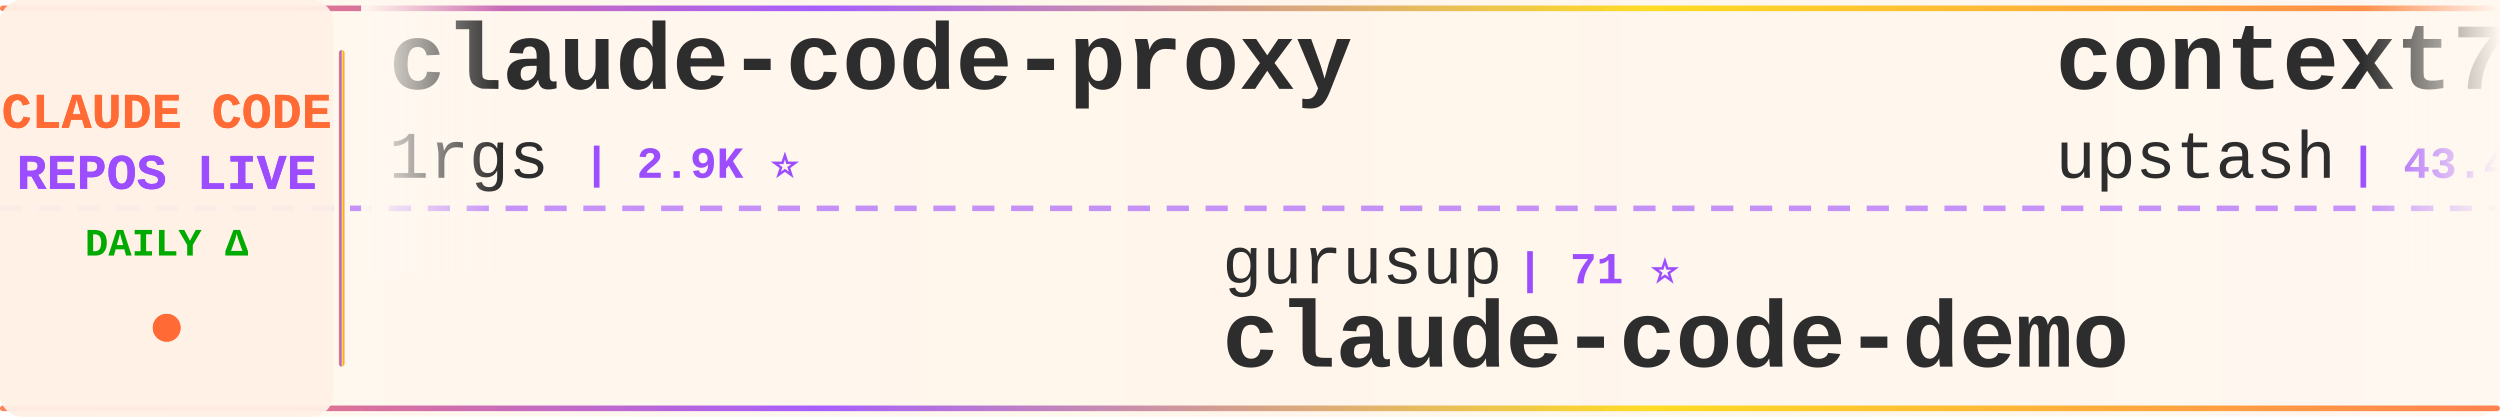
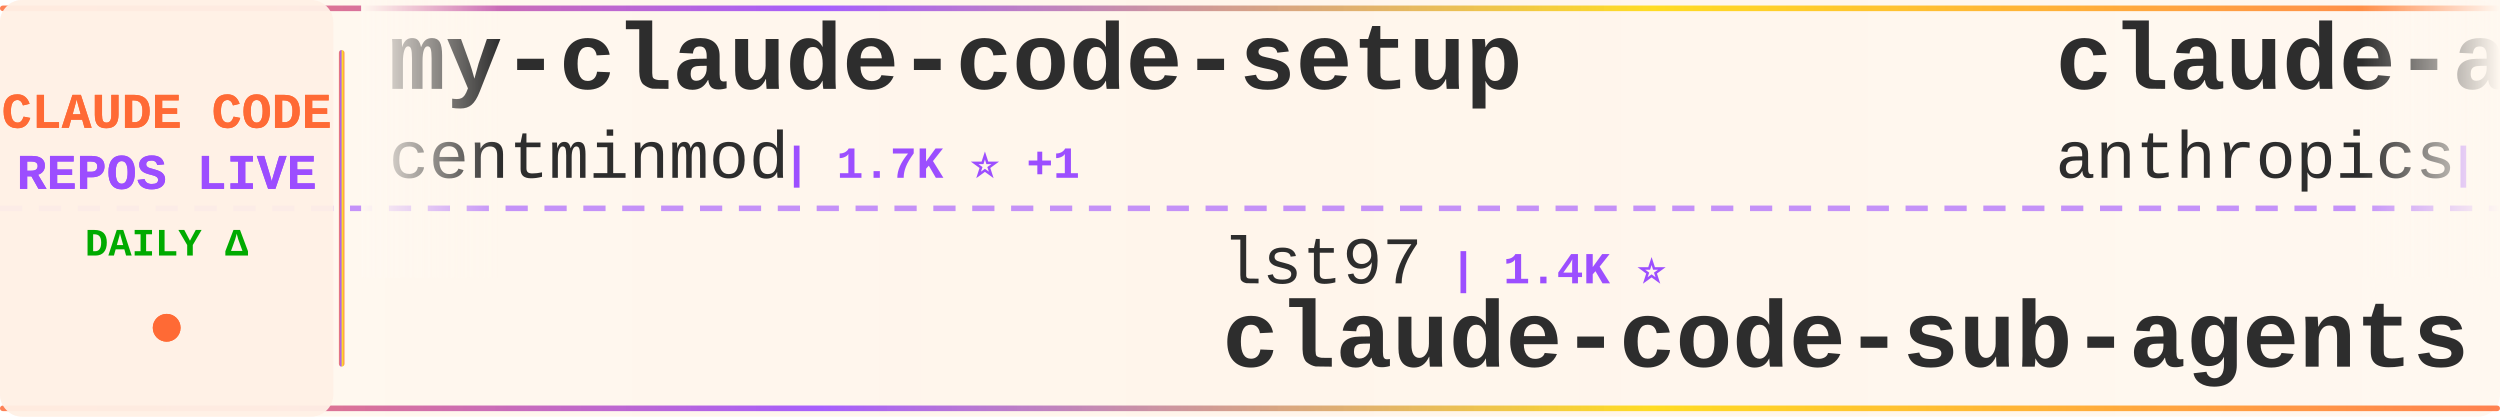
<svg xmlns="http://www.w3.org/2000/svg" width="900" height="150">
  <defs>
    <linearGradient id="tickerBg" x1="0%" y1="0%" x2="100%" y2="0%">
      <stop offset="0%" style="stop-color:#fff8f0;stop-opacity:0.98" />
      <stop offset="50%" style="stop-color:#fff5eb;stop-opacity:1" />
      <stop offset="100%" style="stop-color:#fff8f0;stop-opacity:0.98" />
    </linearGradient>
    <linearGradient id="borderGrad" x1="0%" y1="0%" x2="100%" y2="0%">
      <stop offset="0%" style="stop-color:#FF6B35;stop-opacity:0.85">
        <animate attributeName="stop-opacity" values="0.85;1;0.85" dur="2s" repeatCount="indefinite" />
      </stop>
      <stop offset="33%" style="stop-color:#9C4EFF;stop-opacity:0.9">
        <animate attributeName="stop-opacity" values="0.9;1;0.9" dur="2.2s" repeatCount="indefinite" />
      </stop>
      <stop offset="66%" style="stop-color:#FFD700;stop-opacity:0.85">
        <animate attributeName="stop-opacity" values="0.85;1;0.85" dur="1.8s" repeatCount="indefinite" />
      </stop>
      <stop offset="100%" style="stop-color:#FF6B35;stop-opacity:0.85">
        <animate attributeName="stop-opacity" values="0.85;1;0.85" dur="2s" repeatCount="indefinite" />
      </stop>
    </linearGradient>
    <filter id="textGlow">
      <feGaussianBlur stdDeviation="0.15" result="coloredBlur" />
      <feMerge>
        <feMergeNode in="coloredBlur" />
        <feMergeNode in="SourceGraphic" />
      </feMerge>
    </filter>
    <filter id="metricGlow">
      <feGaussianBlur stdDeviation="0.2" result="coloredBlur" />
      <feMerge>
        <feMergeNode in="coloredBlur" />
        <feMergeNode in="SourceGraphic" />
      </feMerge>
    </filter>
    <linearGradient id="leftFade" x1="0%" y1="0%" x2="100%" y2="0%">
      <stop offset="0%" style="stop-color:#fff8f0;stop-opacity:1" />
      <stop offset="100%" style="stop-color:#fff8f0;stop-opacity:0" />
    </linearGradient>
    <linearGradient id="rightFade" x1="0%" y1="0%" x2="100%" y2="0%">
      <stop offset="0%" style="stop-color:#fff8f0;stop-opacity:0" />
      <stop offset="100%" style="stop-color:#fff8f0;stop-opacity:1" />
    </linearGradient>
  </defs>
  <rect width="900" height="150" fill="url(#tickerBg)" rx="8" />
  <rect x="0" y="2" width="900" height="2" fill="url(#borderGrad)" rx="1" />
  <rect x="0" y="146" width="900" height="2" fill="url(#borderGrad)" rx="1" />
  <line x1="0" y1="75" x2="900" y2="75" stroke="#9C4EFF" stroke-width="2" stroke-dasharray="8 6" opacity="0.6" />
  <rect x="0" y="0" width="120" height="150" fill="#fff0e6" opacity="0.95" rx="8" />
  <text x="60" y="46" font-family="'Courier New', monospace" font-size="18" font-weight="bold" fill="#FF6B35" text-anchor="middle" filter="url(#textGlow)">
    CLAUDE CODE
  </text>
  <text x="60" y="68" font-family="'Courier New', monospace" font-size="18" font-weight="bold" fill="#9C4EFF" text-anchor="middle" filter="url(#textGlow)">
    REPOS LIVE
  </text>
  <text x="60" y="92" font-family="'Courier New', monospace" font-size="14" font-weight="bold" fill="#00aa00" text-anchor="middle">
    DAILY Δ
  </text>
  <circle cx="60" cy="118" r="5" fill="#FF6B35" filter="url(#metricGlow)">
    <animate attributeName="r" values="4;6;4" dur="1.5s" repeatCount="indefinite" />
    <animate attributeName="opacity" values="0.6;1;0.6" dur="1.5s" repeatCount="indefinite" />
  </circle>
  <rect x="122" y="18" width="2" height="114" fill="url(#borderGrad)" rx="1" />
  <clipPath id="tickerClip">
    <rect x="130" y="0" width="770" height="150" />
  </clipPath>
  <g clip-path="url(#tickerClip)">
    <g id="tickerItems">
      <animateTransform attributeName="transform" attributeType="XML" type="translate" from="0 0" to="-3000 0" dur="54s" repeatCount="indefinite" />
      <g transform="translate(0, 0)">
-         <text x="140" y="32" font-family="'Courier New', monospace" font-size="34" font-weight="bold" fill="#2d2d2d">claude-code-proxy</text>
-         <text x="140" y="64" font-family="'Courier New', monospace" font-size="24" font-weight="normal" fill="#2d2d2d" opacity="1.0">1rgs</text>
-         <text x="210" y="64" font-family="'Courier New', monospace" font-size="16" font-weight="bold" fill="#9C4EFF"> | 2.9K ⭐</text>
+         <text x="140" y="32" font-family="'Courier New', monospace" font-size="34" font-weight="bold" fill="#2d2d2d">my-claude-code-setup</text>
+         <text x="140" y="64" font-family="'Courier New', monospace" font-size="24" font-weight="normal" fill="#2d2d2d" opacity="1.0">centminmod</text>
+         <text x="282" y="64" font-family="'Courier New', monospace" font-size="16" font-weight="bold" fill="#9C4EFF"> | 1.7K ⭐ +1</text>
      </g>
      <g transform="translate(300, 0)">
-         <text x="140" y="102" font-family="'Courier New', monospace" font-size="24" font-weight="normal" fill="#2d2d2d" opacity="1.0">gurusup</text>
-         <text x="246" y="102" font-family="'Courier New', monospace" font-size="16" font-weight="bold" fill="#9C4EFF"> | 71 ⭐</text>
-         <text x="140" y="132" font-family="'Courier New', monospace" font-size="34" font-weight="bold" fill="#2d2d2d">claude-code-demo</text>
+         <text x="140" y="102" font-family="'Courier New', monospace" font-size="24" font-weight="normal" fill="#2d2d2d" opacity="1.0">lst97</text>
+         <text x="222" y="102" font-family="'Courier New', monospace" font-size="16" font-weight="bold" fill="#9C4EFF"> | 1.4K ⭐</text>
+         <text x="140" y="132" font-family="'Courier New', monospace" font-size="34" font-weight="bold" fill="#2d2d2d">claude-code-sub-agents</text>
      </g>
      <g transform="translate(600, 0)">
-         <text x="140" y="32" font-family="'Courier New', monospace" font-size="34" font-weight="bold" fill="#2d2d2d">context7</text>
-         <text x="140" y="64" font-family="'Courier New', monospace" font-size="24" font-weight="normal" fill="#2d2d2d" opacity="1.0">upstash</text>
-         <text x="246" y="64" font-family="'Courier New', monospace" font-size="16" font-weight="bold" fill="#9C4EFF"> | 43.4K ⭐ +27</text>
+         <text x="140" y="32" font-family="'Courier New', monospace" font-size="34" font-weight="bold" fill="#2d2d2d">claude-agent-sdk-demos</text>
+         <text x="140" y="64" font-family="'Courier New', monospace" font-size="24" font-weight="normal" fill="#2d2d2d" opacity="1.0">anthropics</text>
+         <text x="282" y="64" font-family="'Courier New', monospace" font-size="16" font-weight="bold" fill="#9C4EFF"> | 1.3K ⭐ +2</text>
      </g>
      <g transform="translate(900, 0)">
-         <text x="140" y="102" font-family="'Courier New', monospace" font-size="24" font-weight="normal" fill="#2d2d2d" opacity="1.0">ComposioHQ</text>
-         <text x="282" y="102" font-family="'Courier New', monospace" font-size="16" font-weight="bold" fill="#9C4EFF"> | 25.4K ⭐ +107</text>
-         <text x="140" y="132" font-family="'Courier New', monospace" font-size="34" font-weight="bold" fill="#2d2d2d">awesome-claude-skills</text>
+         <text x="140" y="102" font-family="'Courier New', monospace" font-size="24" font-weight="normal" fill="#2d2d2d" opacity="1.0">anthropics</text>
+         <text x="282" y="102" font-family="'Courier New', monospace" font-size="16" font-weight="bold" fill="#9C4EFF"> | 4.3K ⭐ +3</text>
+         <text x="140" y="132" font-family="'Courier New', monospace" font-size="34" font-weight="bold" fill="#2d2d2d">claude-agent-sdk-python</text>
      </g>
      <g transform="translate(1200, 0)">
-         <text x="140" y="32" font-family="'Courier New', monospace" font-size="34" font-weight="bold" fill="#2d2d2d">claude-code-configs</text>
-         <text x="140" y="64" font-family="'Courier New', monospace" font-size="24" font-weight="normal" fill="#2d2d2d" opacity="1.0">Matt-Dionis</text>
-         <text x="294" y="64" font-family="'Courier New', monospace" font-size="16" font-weight="bold" fill="#9C4EFF"> | 607 ⭐</text>
+         <text x="140" y="32" font-family="'Courier New', monospace" font-size="34" font-weight="bold" fill="#2d2d2d">happy</text>
+         <text x="140" y="64" font-family="'Courier New', monospace" font-size="24" font-weight="normal" fill="#2d2d2d" opacity="1.0">slopus</text>
+         <text x="234" y="64" font-family="'Courier New', monospace" font-size="16" font-weight="bold" fill="#9C4EFF"> | 9.0K ⭐ +48</text>
      </g>
      <g transform="translate(1500, 0)">
-         <text x="140" y="102" font-family="'Courier New', monospace" font-size="24" font-weight="normal" fill="#2d2d2d" opacity="1.0">lyconear</text>
-         <text x="258" y="102" font-family="'Courier New', monospace" font-size="16" font-weight="bold" fill="#9C4EFF"> | 4 ⭐</text>
-         <text x="140" y="132" font-family="'Courier New', monospace" font-size="34" font-weight="bold" fill="#2d2d2d">Claude-Code</text>
+         <text x="140" y="102" font-family="'Courier New', monospace" font-size="24" font-weight="normal" fill="#2d2d2d" opacity="1.0">0xfurai</text>
+         <text x="246" y="102" font-family="'Courier New', monospace" font-size="16" font-weight="bold" fill="#9C4EFF"> | 655 ⭐</text>
+         <text x="140" y="132" font-family="'Courier New', monospace" font-size="34" font-weight="bold" fill="#2d2d2d">claude-code-subagents</text>
      </g>
      <g transform="translate(1800, 0)">
-         <text x="140" y="32" font-family="'Courier New', monospace" font-size="34" font-weight="bold" fill="#2d2d2d">awesome-claude-code-suba...</text>
-         <text x="140" y="64" font-family="'Courier New', monospace" font-size="24" font-weight="normal" fill="#2d2d2d" opacity="1.0">VoltAgent</text>
-         <text x="270" y="64" font-family="'Courier New', monospace" font-size="16" font-weight="bold" fill="#9C4EFF"> | 8.7K ⭐ +16</text>
+         <text x="140" y="32" font-family="'Courier New', monospace" font-size="34" font-weight="bold" fill="#2d2d2d">claude-code-proxy</text>
+         <text x="140" y="64" font-family="'Courier New', monospace" font-size="24" font-weight="normal" fill="#2d2d2d" opacity="1.0">fuergaosi233</text>
+         <text x="306" y="64" font-family="'Courier New', monospace" font-size="16" font-weight="bold" fill="#9C4EFF"> | 1.9K ⭐ +2</text>
      </g>
      <g transform="translate(2100, 0)">
-         <text x="140" y="102" font-family="'Courier New', monospace" font-size="24" font-weight="normal" fill="#2d2d2d" opacity="1.0">github</text>
-         <text x="234" y="102" font-family="'Courier New', monospace" font-size="16" font-weight="bold" fill="#9C4EFF"> | 64.9K ⭐ +33</text>
-         <text x="140" y="132" font-family="'Courier New', monospace" font-size="34" font-weight="bold" fill="#2d2d2d">spec-kit</text>
+         <text x="140" y="102" font-family="'Courier New', monospace" font-size="24" font-weight="normal" fill="#2d2d2d" opacity="1.0">code-yeongyu</text>
+         <text x="306" y="102" font-family="'Courier New', monospace" font-size="16" font-weight="bold" fill="#9C4EFF"> | 23.5K ⭐ +178</text>
+         <text x="140" y="132" font-family="'Courier New', monospace" font-size="34" font-weight="bold" fill="#2d2d2d">oh-my-opencode</text>
      </g>
      <g transform="translate(2400, 0)">
-         <text x="140" y="32" font-family="'Courier New', monospace" font-size="34" font-weight="bold" fill="#2d2d2d">cc</text>
-         <text x="140" y="64" font-family="'Courier New', monospace" font-size="24" font-weight="normal" fill="#2d2d2d" opacity="1.0">kn1026</text>
-         <text x="234" y="64" font-family="'Courier New', monospace" font-size="16" font-weight="bold" fill="#9C4EFF"> | 702 ⭐</text>
+         <text x="140" y="32" font-family="'Courier New', monospace" font-size="34" font-weight="bold" fill="#2d2d2d">claude-code</text>
+         <text x="140" y="64" font-family="'Courier New', monospace" font-size="24" font-weight="normal" fill="#2d2d2d" opacity="1.0">anthropics</text>
+         <text x="282" y="64" font-family="'Courier New', monospace" font-size="16" font-weight="bold" fill="#9C4EFF"> | 60.4K ⭐ +87</text>
      </g>
      <g transform="translate(2700, 0)">
-         <text x="140" y="102" font-family="'Courier New', monospace" font-size="24" font-weight="normal" fill="#2d2d2d" opacity="1.0">JessyTsui</text>
-         <text x="270" y="102" font-family="'Courier New', monospace" font-size="16" font-weight="bold" fill="#9C4EFF"> | 971 ⭐</text>
-         <text x="140" y="132" font-family="'Courier New', monospace" font-size="34" font-weight="bold" fill="#2d2d2d">Claude-Code-Remote</text>
+         <text x="140" y="102" font-family="'Courier New', monospace" font-size="24" font-weight="normal" fill="#2d2d2d" opacity="1.0">numman-ali</text>
+         <text x="282" y="102" font-family="'Courier New', monospace" font-size="16" font-weight="bold" fill="#9C4EFF"> | 7.0K ⭐ +23</text>
+         <text x="140" y="132" font-family="'Courier New', monospace" font-size="34" font-weight="bold" fill="#2d2d2d">openskills</text>
      </g>
      <g transform="translate(3000, 0)">
-         <text x="140" y="32" font-family="'Courier New', monospace" font-size="34" font-weight="bold" fill="#2d2d2d">claude-code-proxy</text>
-         <text x="140" y="64" font-family="'Courier New', monospace" font-size="24" font-weight="normal" fill="#2d2d2d" opacity="1.0">1rgs</text>
-         <text x="210" y="64" font-family="'Courier New', monospace" font-size="16" font-weight="bold" fill="#9C4EFF"> | 2.9K ⭐</text>
+         <text x="140" y="32" font-family="'Courier New', monospace" font-size="34" font-weight="bold" fill="#2d2d2d">my-claude-code-setup</text>
+         <text x="140" y="64" font-family="'Courier New', monospace" font-size="24" font-weight="normal" fill="#2d2d2d" opacity="1.0">centminmod</text>
+         <text x="282" y="64" font-family="'Courier New', monospace" font-size="16" font-weight="bold" fill="#9C4EFF"> | 1.7K ⭐ +1</text>
      </g>
      <g transform="translate(3300, 0)">
-         <text x="140" y="102" font-family="'Courier New', monospace" font-size="24" font-weight="normal" fill="#2d2d2d" opacity="1.0">gurusup</text>
-         <text x="246" y="102" font-family="'Courier New', monospace" font-size="16" font-weight="bold" fill="#9C4EFF"> | 71 ⭐</text>
-         <text x="140" y="132" font-family="'Courier New', monospace" font-size="34" font-weight="bold" fill="#2d2d2d">claude-code-demo</text>
+         <text x="140" y="102" font-family="'Courier New', monospace" font-size="24" font-weight="normal" fill="#2d2d2d" opacity="1.0">lst97</text>
+         <text x="222" y="102" font-family="'Courier New', monospace" font-size="16" font-weight="bold" fill="#9C4EFF"> | 1.4K ⭐</text>
+         <text x="140" y="132" font-family="'Courier New', monospace" font-size="34" font-weight="bold" fill="#2d2d2d">claude-code-sub-agents</text>
      </g>
      <g transform="translate(3600, 0)">
-         <text x="140" y="32" font-family="'Courier New', monospace" font-size="34" font-weight="bold" fill="#2d2d2d">context7</text>
-         <text x="140" y="64" font-family="'Courier New', monospace" font-size="24" font-weight="normal" fill="#2d2d2d" opacity="1.0">upstash</text>
-         <text x="246" y="64" font-family="'Courier New', monospace" font-size="16" font-weight="bold" fill="#9C4EFF"> | 43.4K ⭐ +27</text>
+         <text x="140" y="32" font-family="'Courier New', monospace" font-size="34" font-weight="bold" fill="#2d2d2d">claude-agent-sdk-demos</text>
+         <text x="140" y="64" font-family="'Courier New', monospace" font-size="24" font-weight="normal" fill="#2d2d2d" opacity="1.0">anthropics</text>
+         <text x="282" y="64" font-family="'Courier New', monospace" font-size="16" font-weight="bold" fill="#9C4EFF"> | 1.3K ⭐ +2</text>
      </g>
      <g transform="translate(3900, 0)">
-         <text x="140" y="102" font-family="'Courier New', monospace" font-size="24" font-weight="normal" fill="#2d2d2d" opacity="1.0">ComposioHQ</text>
-         <text x="282" y="102" font-family="'Courier New', monospace" font-size="16" font-weight="bold" fill="#9C4EFF"> | 25.4K ⭐ +107</text>
-         <text x="140" y="132" font-family="'Courier New', monospace" font-size="34" font-weight="bold" fill="#2d2d2d">awesome-claude-skills</text>
+         <text x="140" y="102" font-family="'Courier New', monospace" font-size="24" font-weight="normal" fill="#2d2d2d" opacity="1.0">anthropics</text>
+         <text x="282" y="102" font-family="'Courier New', monospace" font-size="16" font-weight="bold" fill="#9C4EFF"> | 4.3K ⭐ +3</text>
+         <text x="140" y="132" font-family="'Courier New', monospace" font-size="34" font-weight="bold" fill="#2d2d2d">claude-agent-sdk-python</text>
      </g>
    </g>
  </g>
  <rect x="130" y="0" width="50" height="100" fill="url(#leftFade)" />
  <rect x="850" y="0" width="50" height="100" fill="url(#rightFade)" />
</svg>
